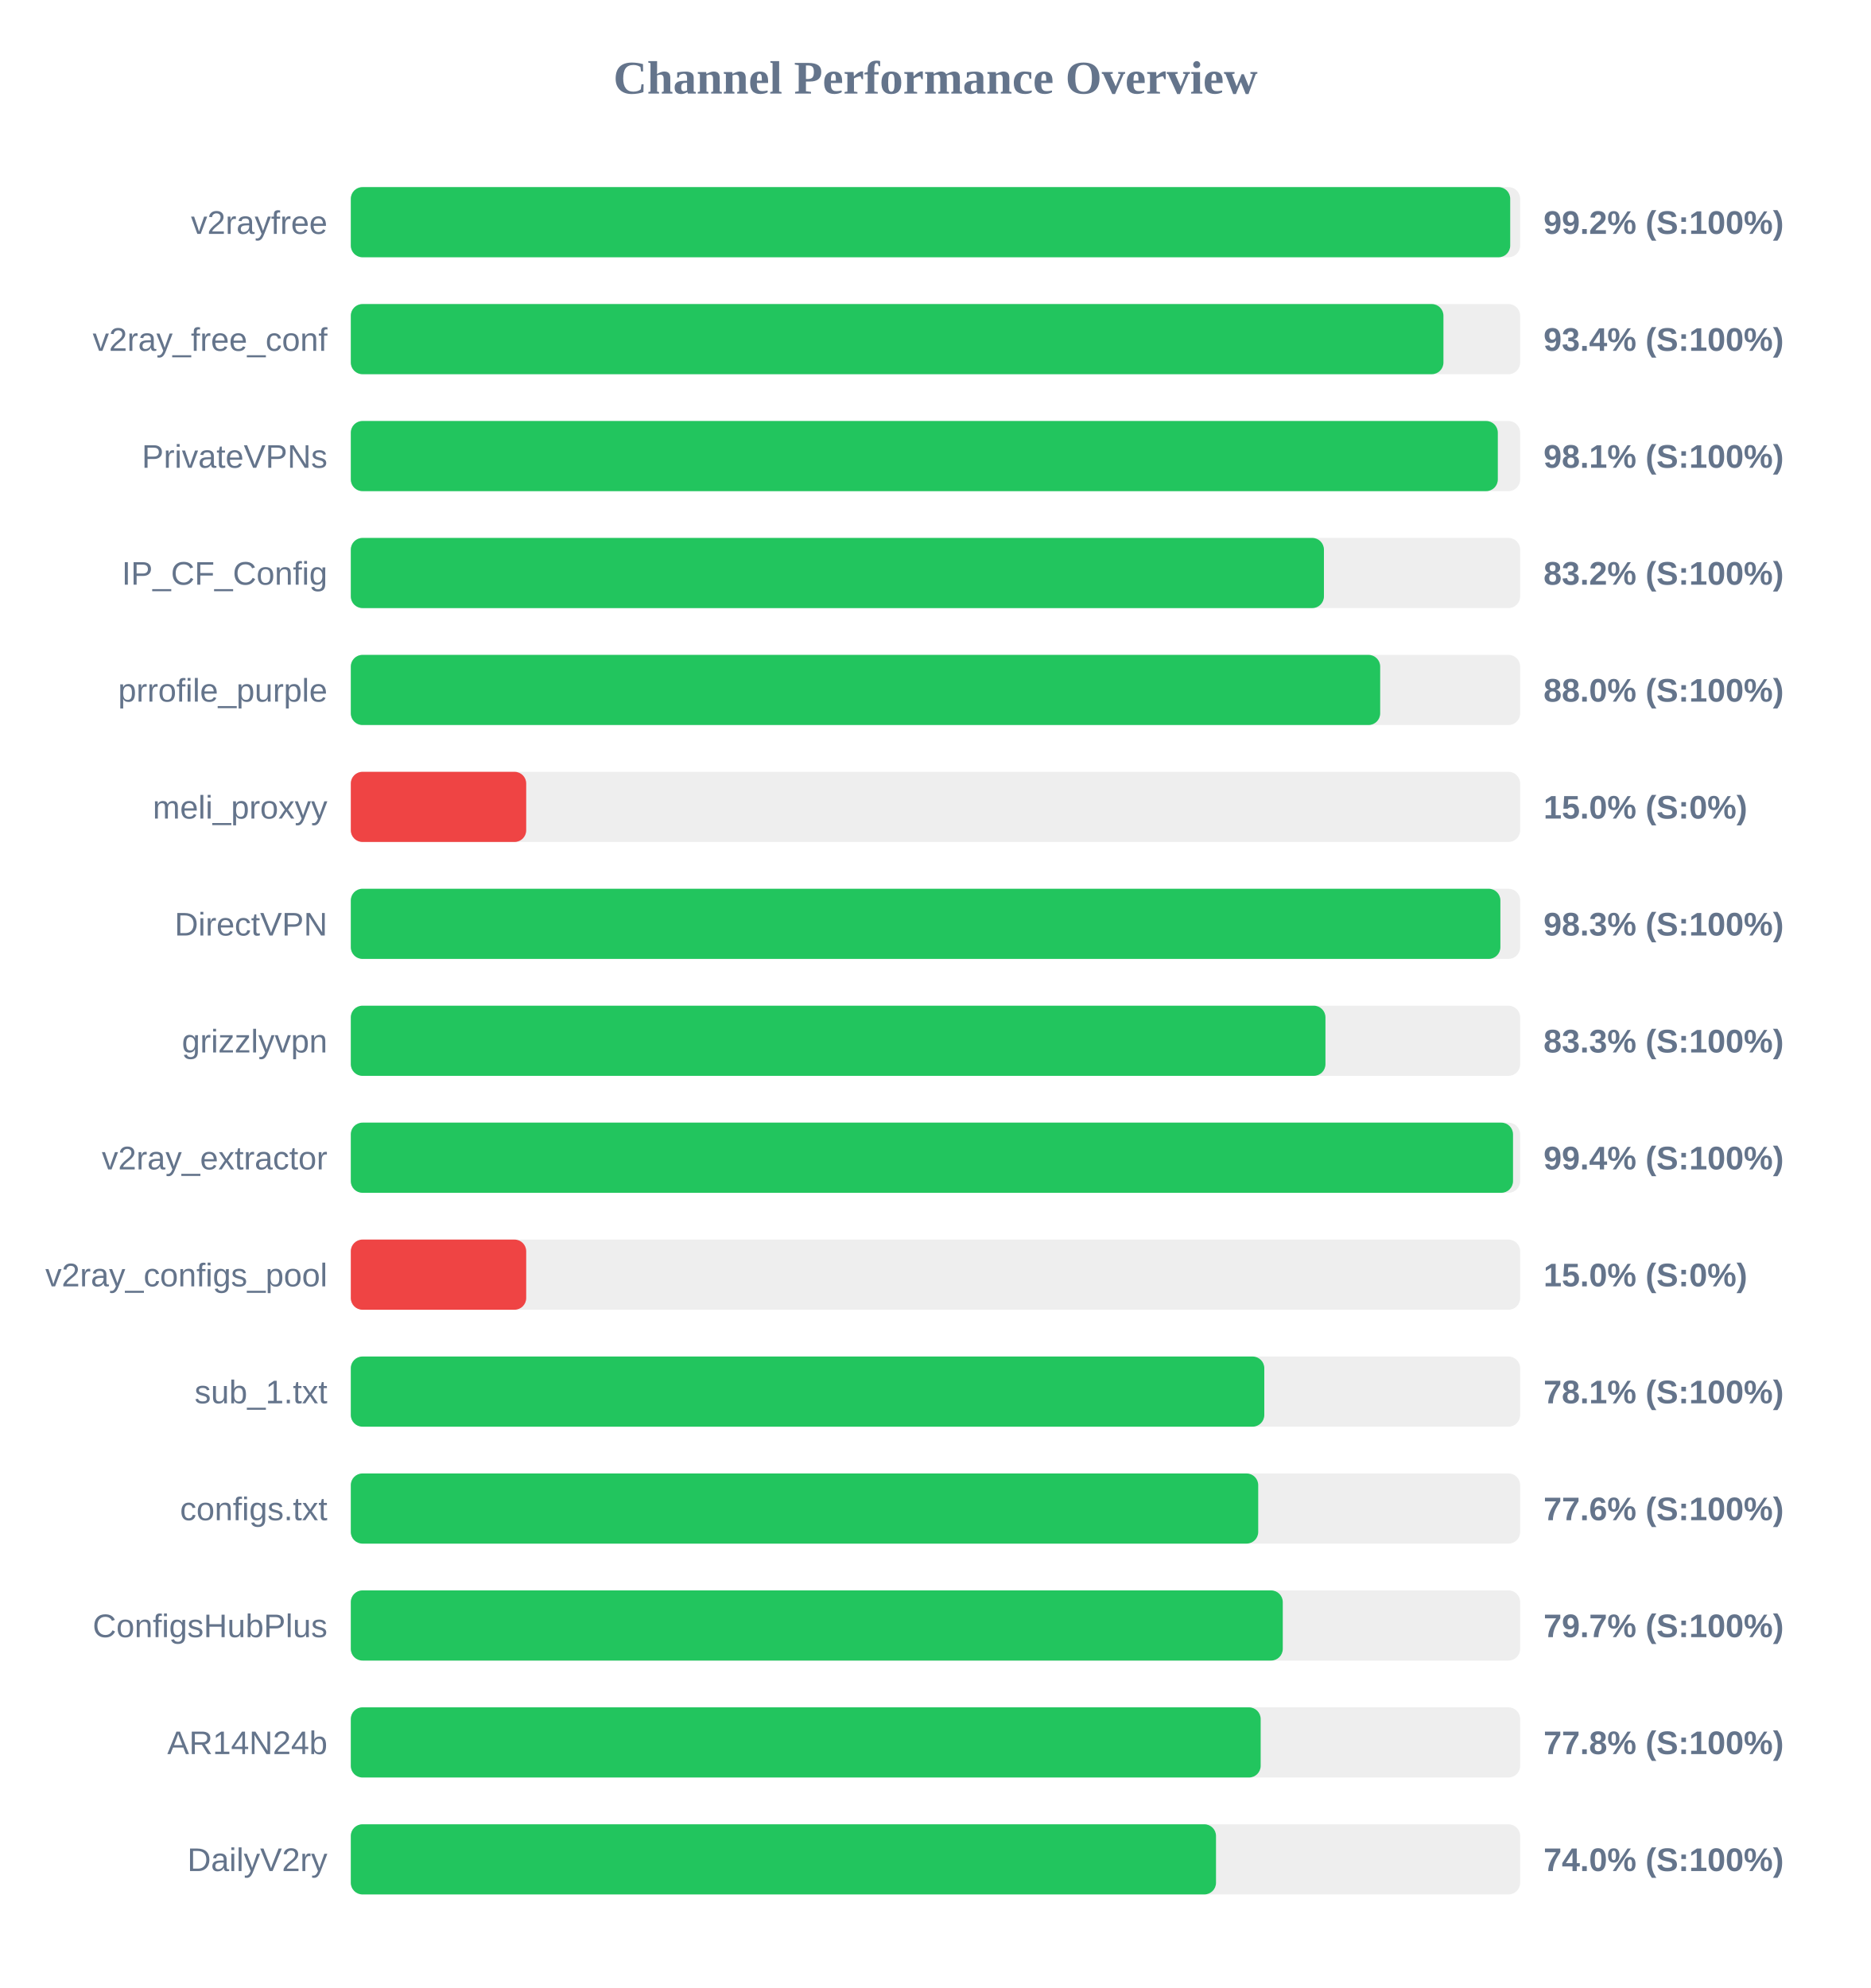
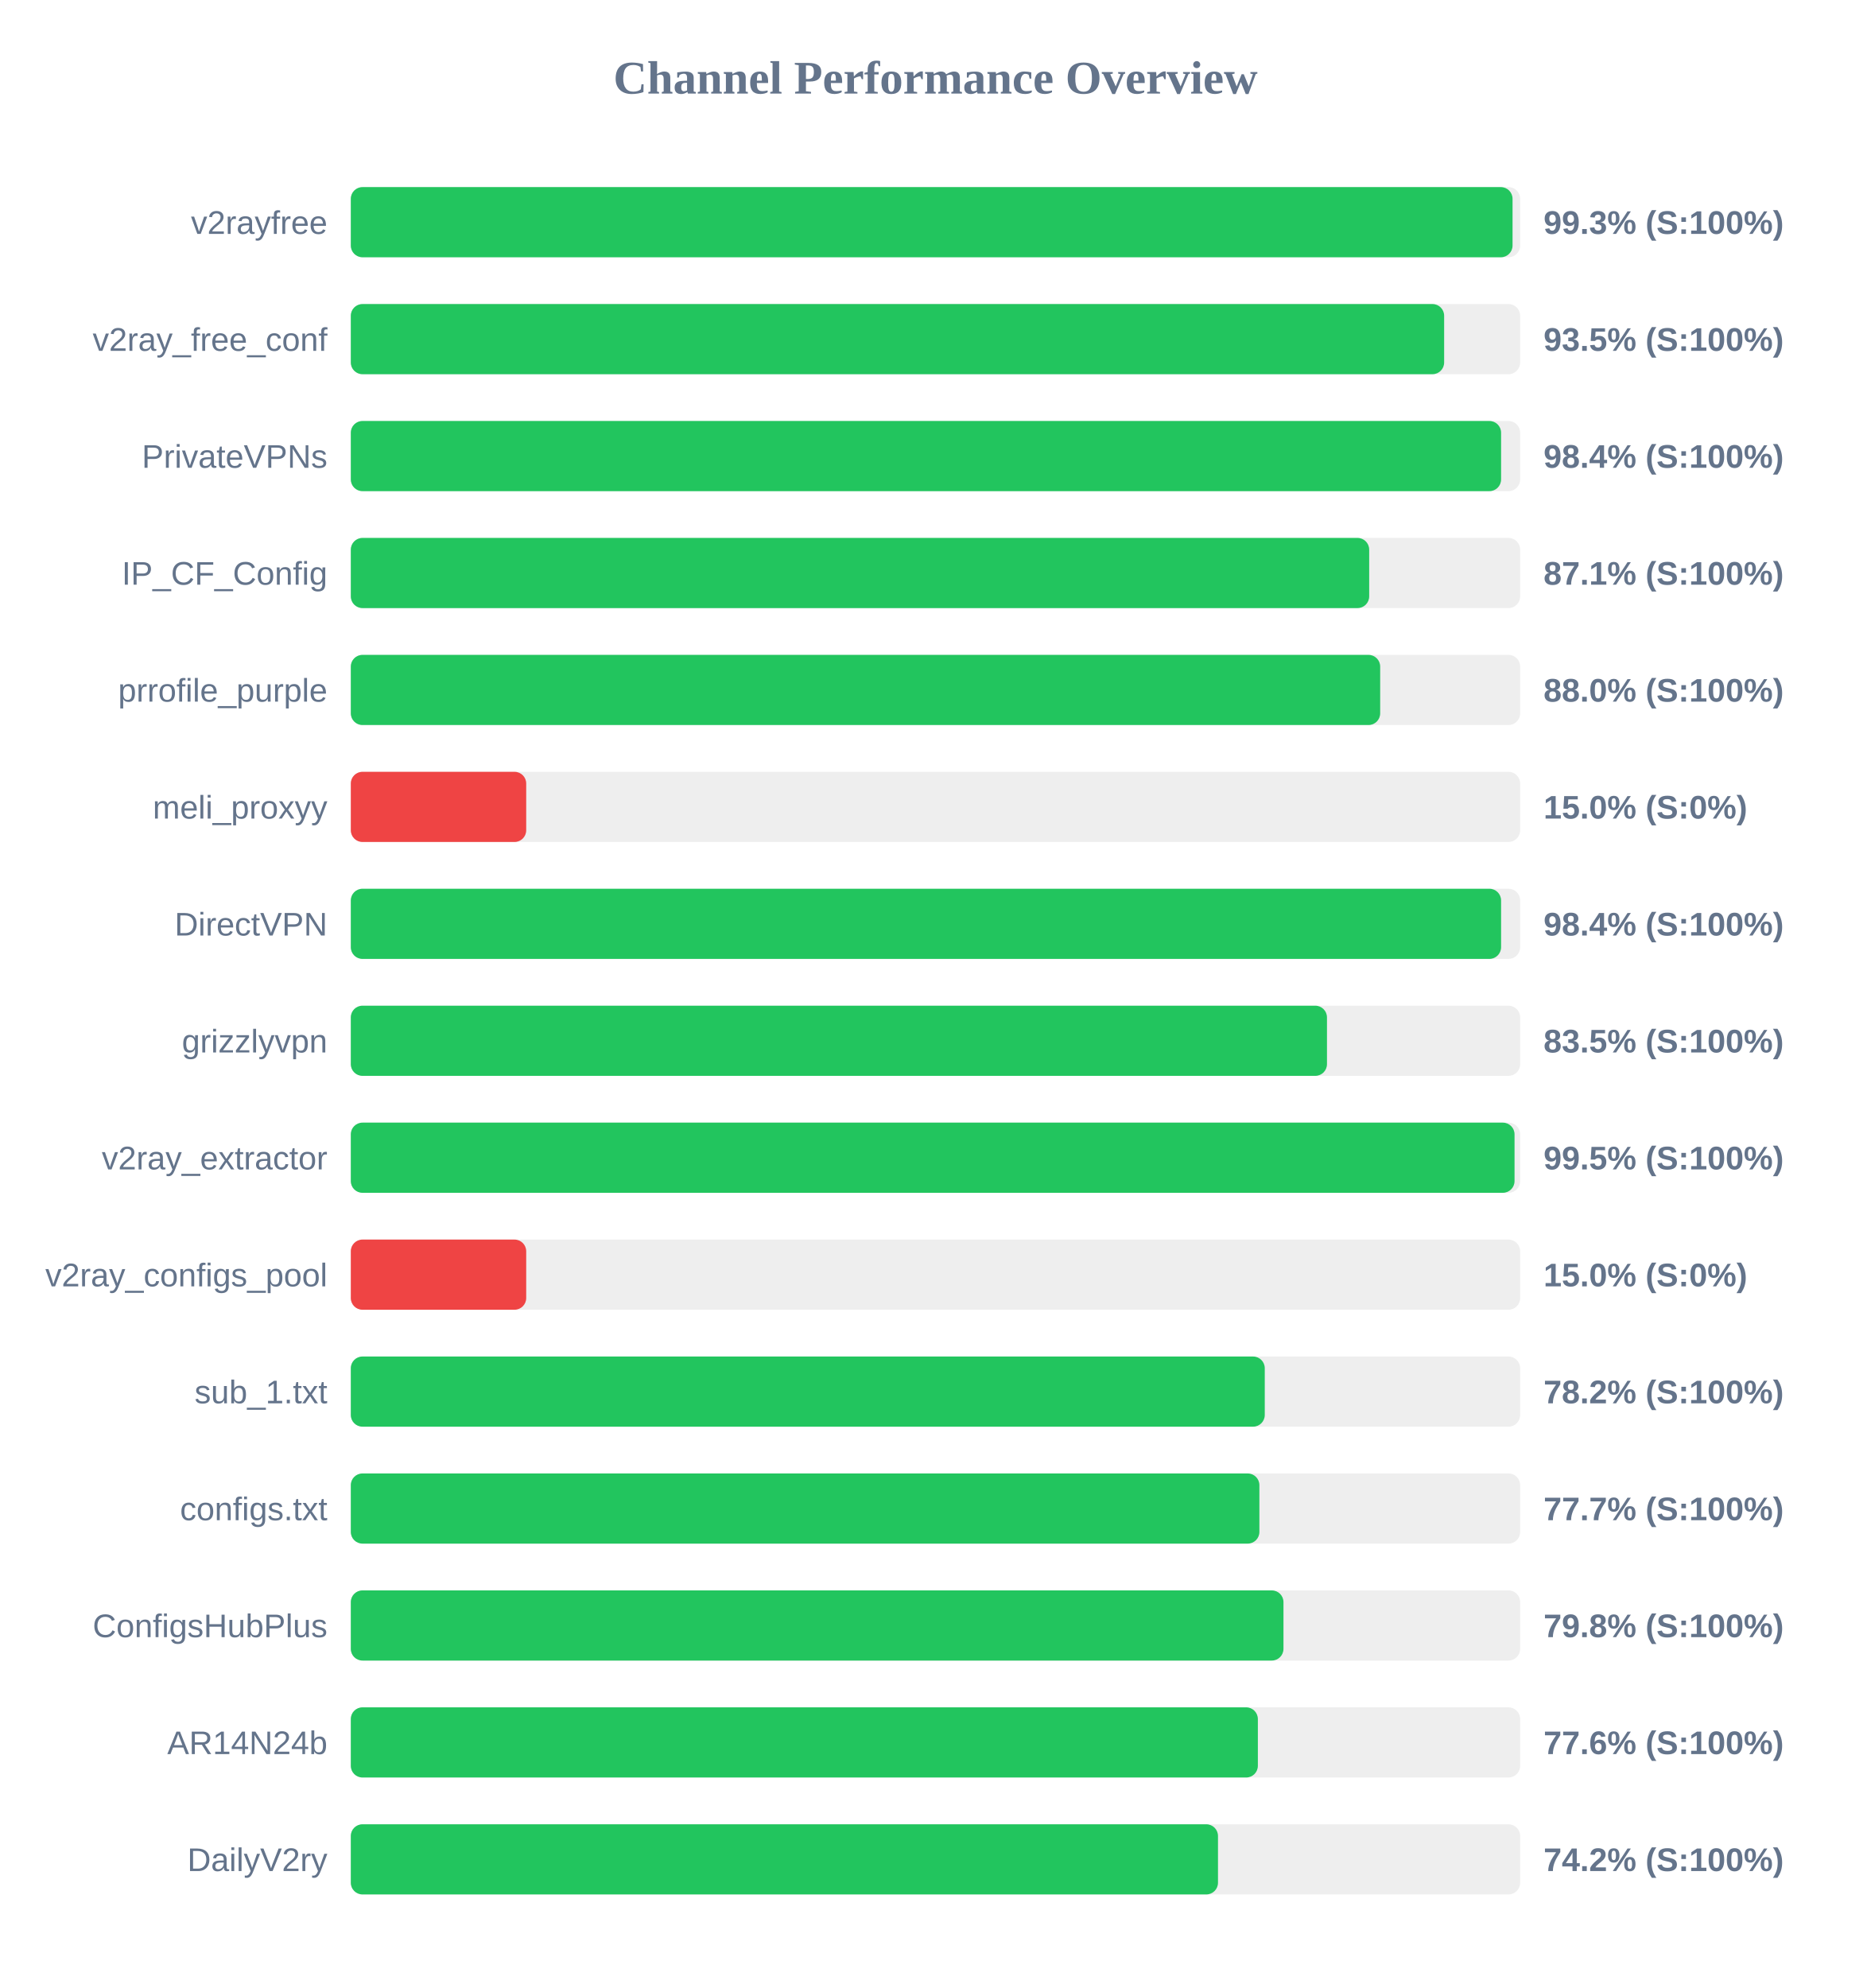
<svg xmlns="http://www.w3.org/2000/svg" width="800" height="850" version="1.1">
  <style>
        .row { font: 14px Arial; fill: #64748b; }
        .score { font: bold 14px Arial; fill: #64748b; }
    </style>
  <text x="400" y="40" text-anchor="middle" font-size="20px" font-weight="bold" fill="#64748b">Channel Performance Overview</text>
  <rect x="150" y="80" width="500" height="30" fill="#eee" rx="5" />
-   <rect x="150" y="80" width="495.75" height="30" fill="#22c55e" rx="5" />
+   <rect x="150" y="80" width="496.75" height="30" fill="#22c55e" rx="5" />
  <text x="140" y="100" text-anchor="end" class="row">v2rayfree</text>
-   <text x="660" y="100" text-anchor="start" class="score">99.2% (S:100%)</text>
+   <text x="660" y="100" text-anchor="start" class="score">99.3% (S:100%)</text>
  <rect x="150" y="130" width="500" height="30" fill="#eee" rx="5" />
-   <rect x="150" y="130" width="467.2" height="30" fill="#22c55e" rx="5" />
+   <rect x="150" y="130" width="467.5" height="30" fill="#22c55e" rx="5" />
  <text x="140" y="150" text-anchor="end" class="row">v2ray_free_conf</text>
-   <text x="660" y="150" text-anchor="start" class="score">93.4% (S:100%)</text>
+   <text x="660" y="150" text-anchor="start" class="score">93.5% (S:100%)</text>
  <rect x="150" y="180" width="500" height="30" fill="#eee" rx="5" />
-   <rect x="150" y="180" width="490.45" height="30" fill="#22c55e" rx="5" />
+   <rect x="150" y="180" width="491.85" height="30" fill="#22c55e" rx="5" />
  <text x="140" y="200" text-anchor="end" class="row">PrivateVPNs</text>
-   <text x="660" y="200" text-anchor="start" class="score">98.1% (S:100%)</text>
+   <text x="660" y="200" text-anchor="start" class="score">98.4% (S:100%)</text>
  <rect x="150" y="230" width="500" height="30" fill="#eee" rx="5" />
-   <rect x="150" y="230" width="416.1" height="30" fill="#22c55e" rx="5" />
+   <rect x="150" y="230" width="435.45" height="30" fill="#22c55e" rx="5" />
  <text x="140" y="250" text-anchor="end" class="row">IP_CF_Config</text>
-   <text x="660" y="250" text-anchor="start" class="score">83.2% (S:100%)</text>
+   <text x="660" y="250" text-anchor="start" class="score">87.1% (S:100%)</text>
  <rect x="150" y="280" width="500" height="30" fill="#eee" rx="5" />
  <rect x="150" y="280" width="440.15" height="30" fill="#22c55e" rx="5" />
  <text x="140" y="300" text-anchor="end" class="row">prrofile_purple</text>
  <text x="660" y="300" text-anchor="start" class="score">88.0% (S:100%)</text>
  <rect x="150" y="330" width="500" height="30" fill="#eee" rx="5" />
  <rect x="150" y="330" width="75.0" height="30" fill="#ef4444" rx="5" />
  <text x="140" y="350" text-anchor="end" class="row">meli_proxyy</text>
  <text x="660" y="350" text-anchor="start" class="score">15.0% (S:0%)</text>
  <rect x="150" y="380" width="500" height="30" fill="#eee" rx="5" />
-   <rect x="150" y="380" width="491.55" height="30" fill="#22c55e" rx="5" />
+   <rect x="150" y="380" width="491.85" height="30" fill="#22c55e" rx="5" />
  <text x="140" y="400" text-anchor="end" class="row">DirectVPN</text>
-   <text x="660" y="400" text-anchor="start" class="score">98.3% (S:100%)</text>
+   <text x="660" y="400" text-anchor="start" class="score">98.4% (S:100%)</text>
  <rect x="150" y="430" width="500" height="30" fill="#eee" rx="5" />
-   <rect x="150" y="430" width="416.75" height="30" fill="#22c55e" rx="5" />
+   <rect x="150" y="430" width="417.4" height="30" fill="#22c55e" rx="5" />
  <text x="140" y="450" text-anchor="end" class="row">grizzlyvpn</text>
-   <text x="660" y="450" text-anchor="start" class="score">83.3% (S:100%)</text>
+   <text x="660" y="450" text-anchor="start" class="score">83.5% (S:100%)</text>
  <rect x="150" y="480" width="500" height="30" fill="#eee" rx="5" />
-   <rect x="150" y="480" width="496.95" height="30" fill="#22c55e" rx="5" />
+   <rect x="150" y="480" width="497.6" height="30" fill="#22c55e" rx="5" />
  <text x="140" y="500" text-anchor="end" class="row">v2ray_extractor</text>
-   <text x="660" y="500" text-anchor="start" class="score">99.4% (S:100%)</text>
+   <text x="660" y="500" text-anchor="start" class="score">99.5% (S:100%)</text>
  <rect x="150" y="530" width="500" height="30" fill="#eee" rx="5" />
  <rect x="150" y="530" width="75.0" height="30" fill="#ef4444" rx="5" />
  <text x="140" y="550" text-anchor="end" class="row">v2ray_configs_pool</text>
  <text x="660" y="550" text-anchor="start" class="score">15.0% (S:0%)</text>
  <rect x="150" y="580" width="500" height="30" fill="#eee" rx="5" />
-   <rect x="150" y="580" width="390.6" height="30" fill="#22c55e" rx="5" />
+   <rect x="150" y="580" width="390.8" height="30" fill="#22c55e" rx="5" />
  <text x="140" y="600" text-anchor="end" class="row">sub_1.txt</text>
-   <text x="660" y="600" text-anchor="start" class="score">78.1% (S:100%)</text>
+   <text x="660" y="600" text-anchor="start" class="score">78.2% (S:100%)</text>
  <rect x="150" y="630" width="500" height="30" fill="#eee" rx="5" />
-   <rect x="150" y="630" width="388.0" height="30" fill="#22c55e" rx="5" />
+   <rect x="150" y="630" width="388.5" height="30" fill="#22c55e" rx="5" />
  <text x="140" y="650" text-anchor="end" class="row">configs.txt</text>
-   <text x="660" y="650" text-anchor="start" class="score">77.6% (S:100%)</text>
+   <text x="660" y="650" text-anchor="start" class="score">77.7% (S:100%)</text>
  <rect x="150" y="680" width="500" height="30" fill="#eee" rx="5" />
-   <rect x="150" y="680" width="398.5" height="30" fill="#22c55e" rx="5" />
+   <rect x="150" y="680" width="398.8" height="30" fill="#22c55e" rx="5" />
  <text x="140" y="700" text-anchor="end" class="row">ConfigsHubPlus</text>
-   <text x="660" y="700" text-anchor="start" class="score">79.7% (S:100%)</text>
+   <text x="660" y="700" text-anchor="start" class="score">79.8% (S:100%)</text>
  <rect x="150" y="730" width="500" height="30" fill="#eee" rx="5" />
-   <rect x="150" y="730" width="389.05" height="30" fill="#22c55e" rx="5" />
+   <rect x="150" y="730" width="387.85" height="30" fill="#22c55e" rx="5" />
  <text x="140" y="750" text-anchor="end" class="row">AR14N24b</text>
-   <text x="660" y="750" text-anchor="start" class="score">77.8% (S:100%)</text>
+   <text x="660" y="750" text-anchor="start" class="score">77.6% (S:100%)</text>
  <rect x="150" y="780" width="500" height="30" fill="#eee" rx="5" />
-   <rect x="150" y="780" width="369.95" height="30" fill="#22c55e" rx="5" />
+   <rect x="150" y="780" width="370.8" height="30" fill="#22c55e" rx="5" />
  <text x="140" y="800" text-anchor="end" class="row">DailyV2ry</text>
-   <text x="660" y="800" text-anchor="start" class="score">74.0% (S:100%)</text>
+   <text x="660" y="800" text-anchor="start" class="score">74.2% (S:100%)</text>
</svg>
